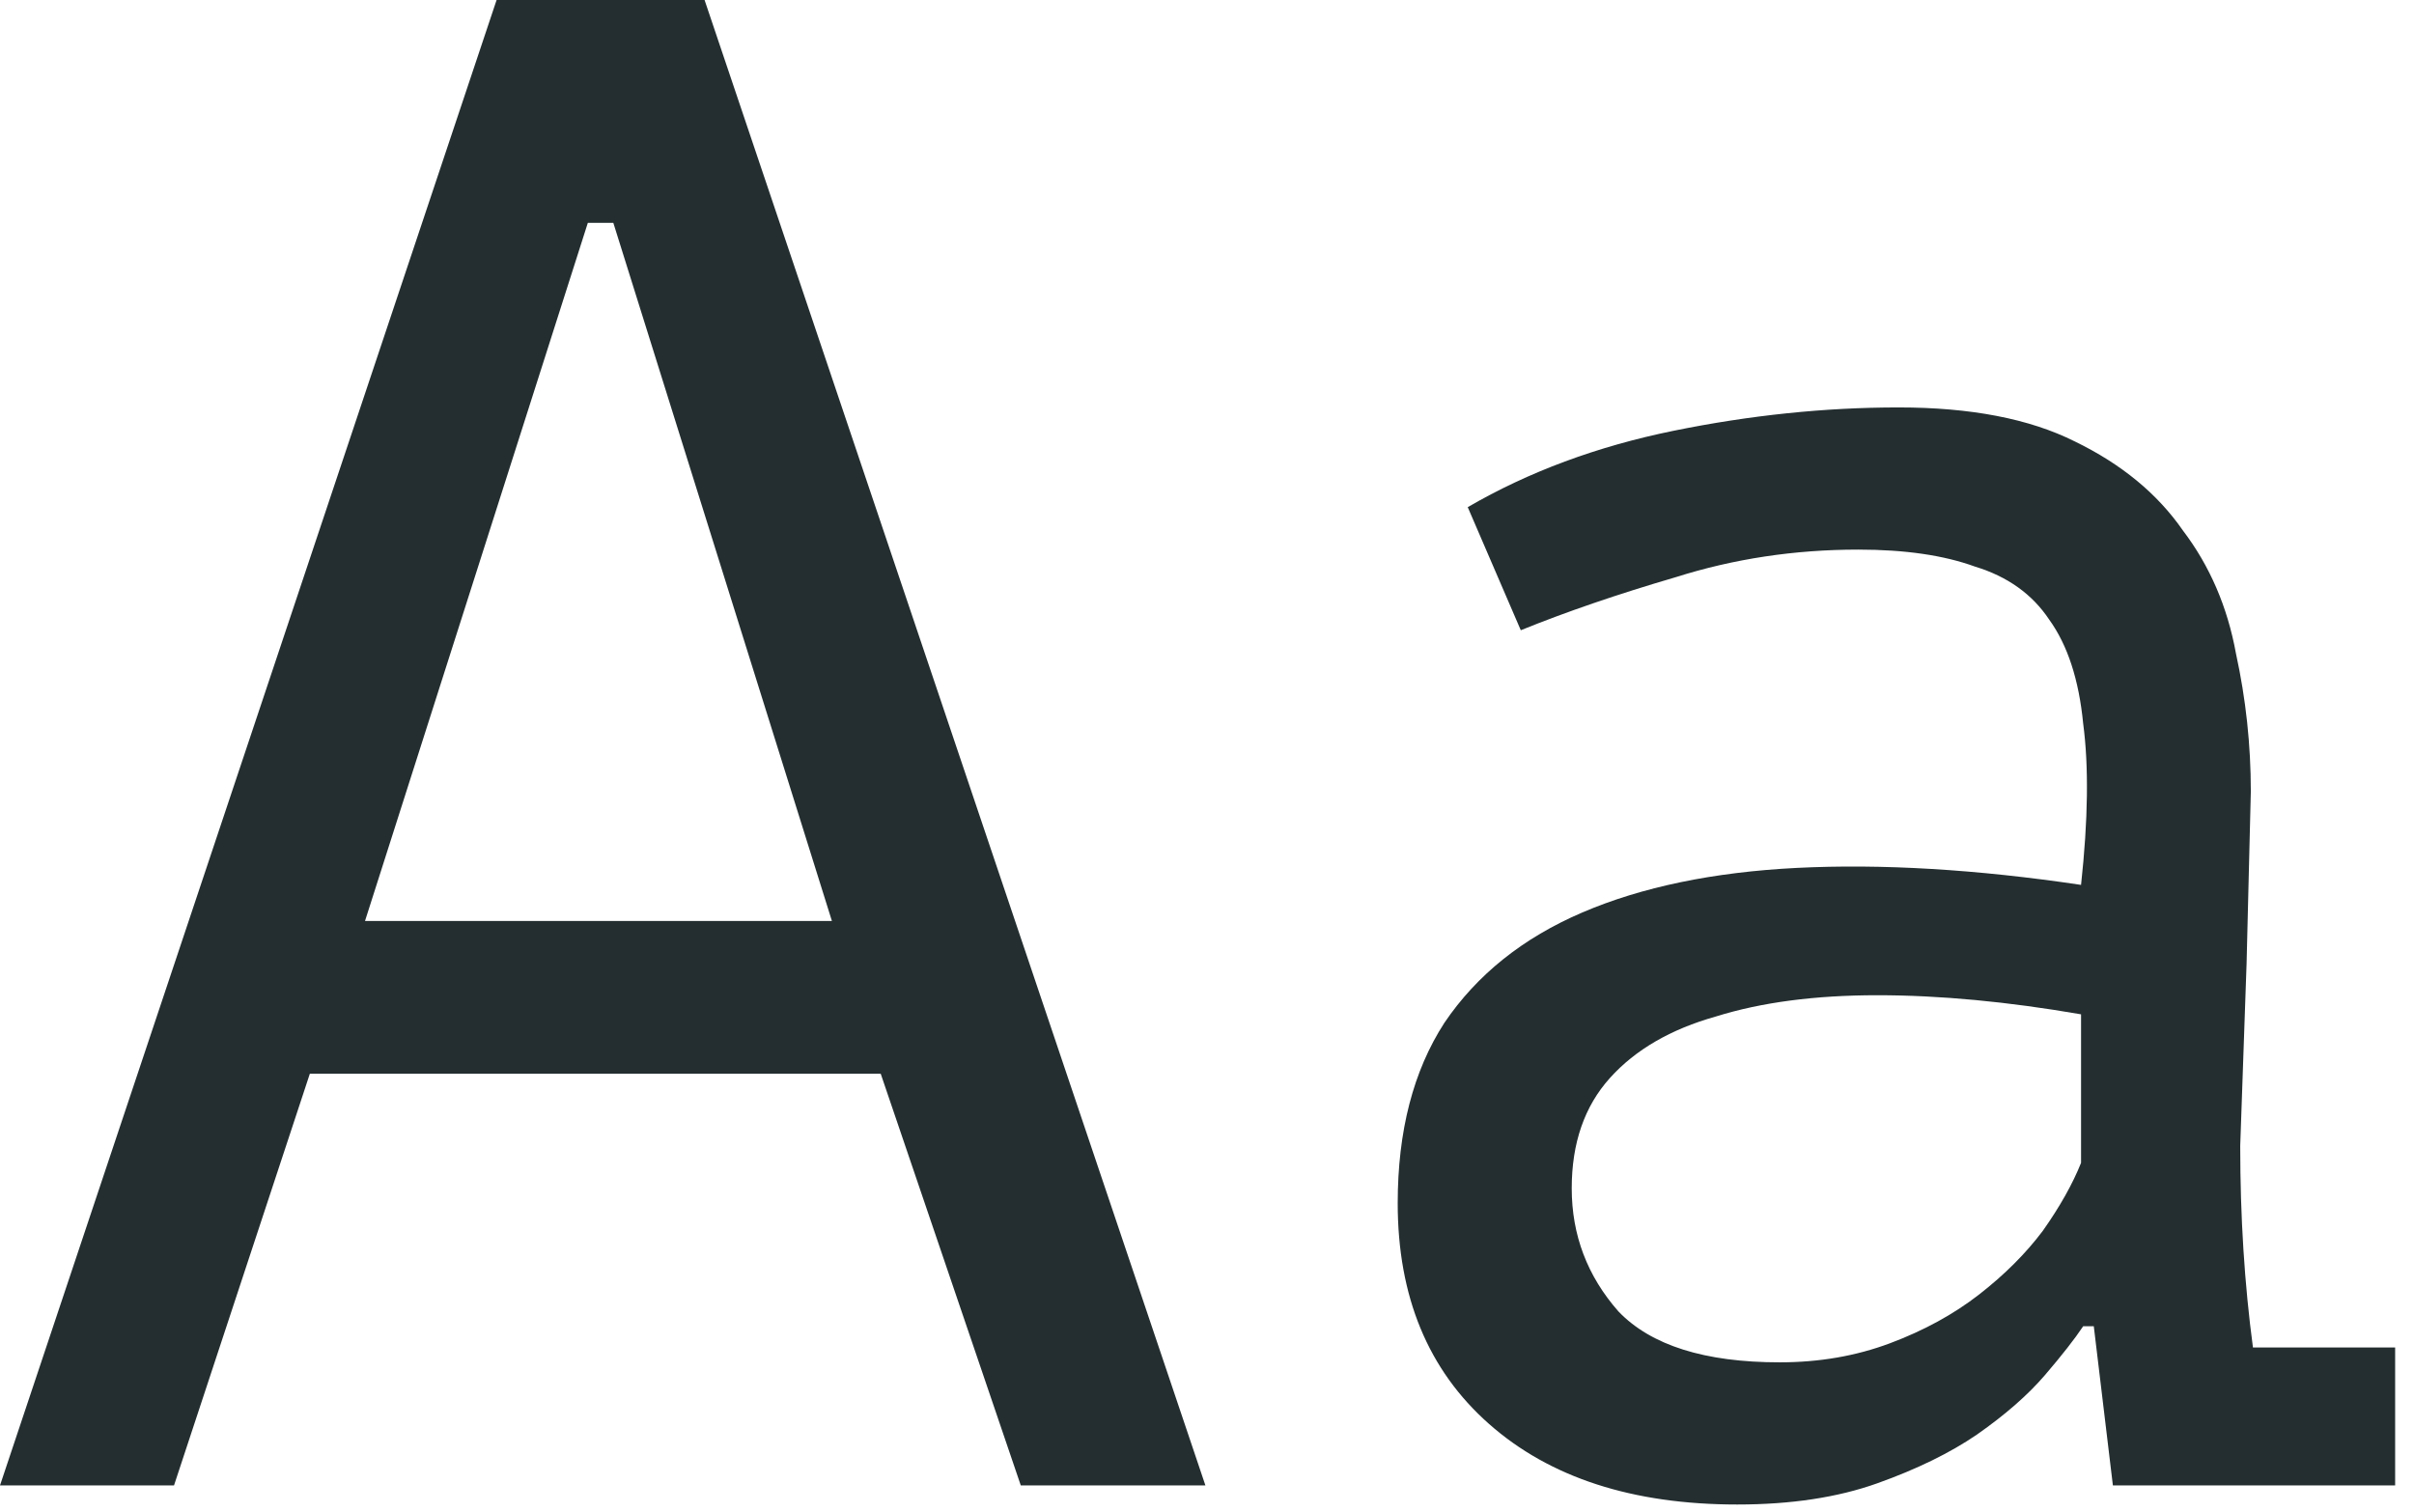
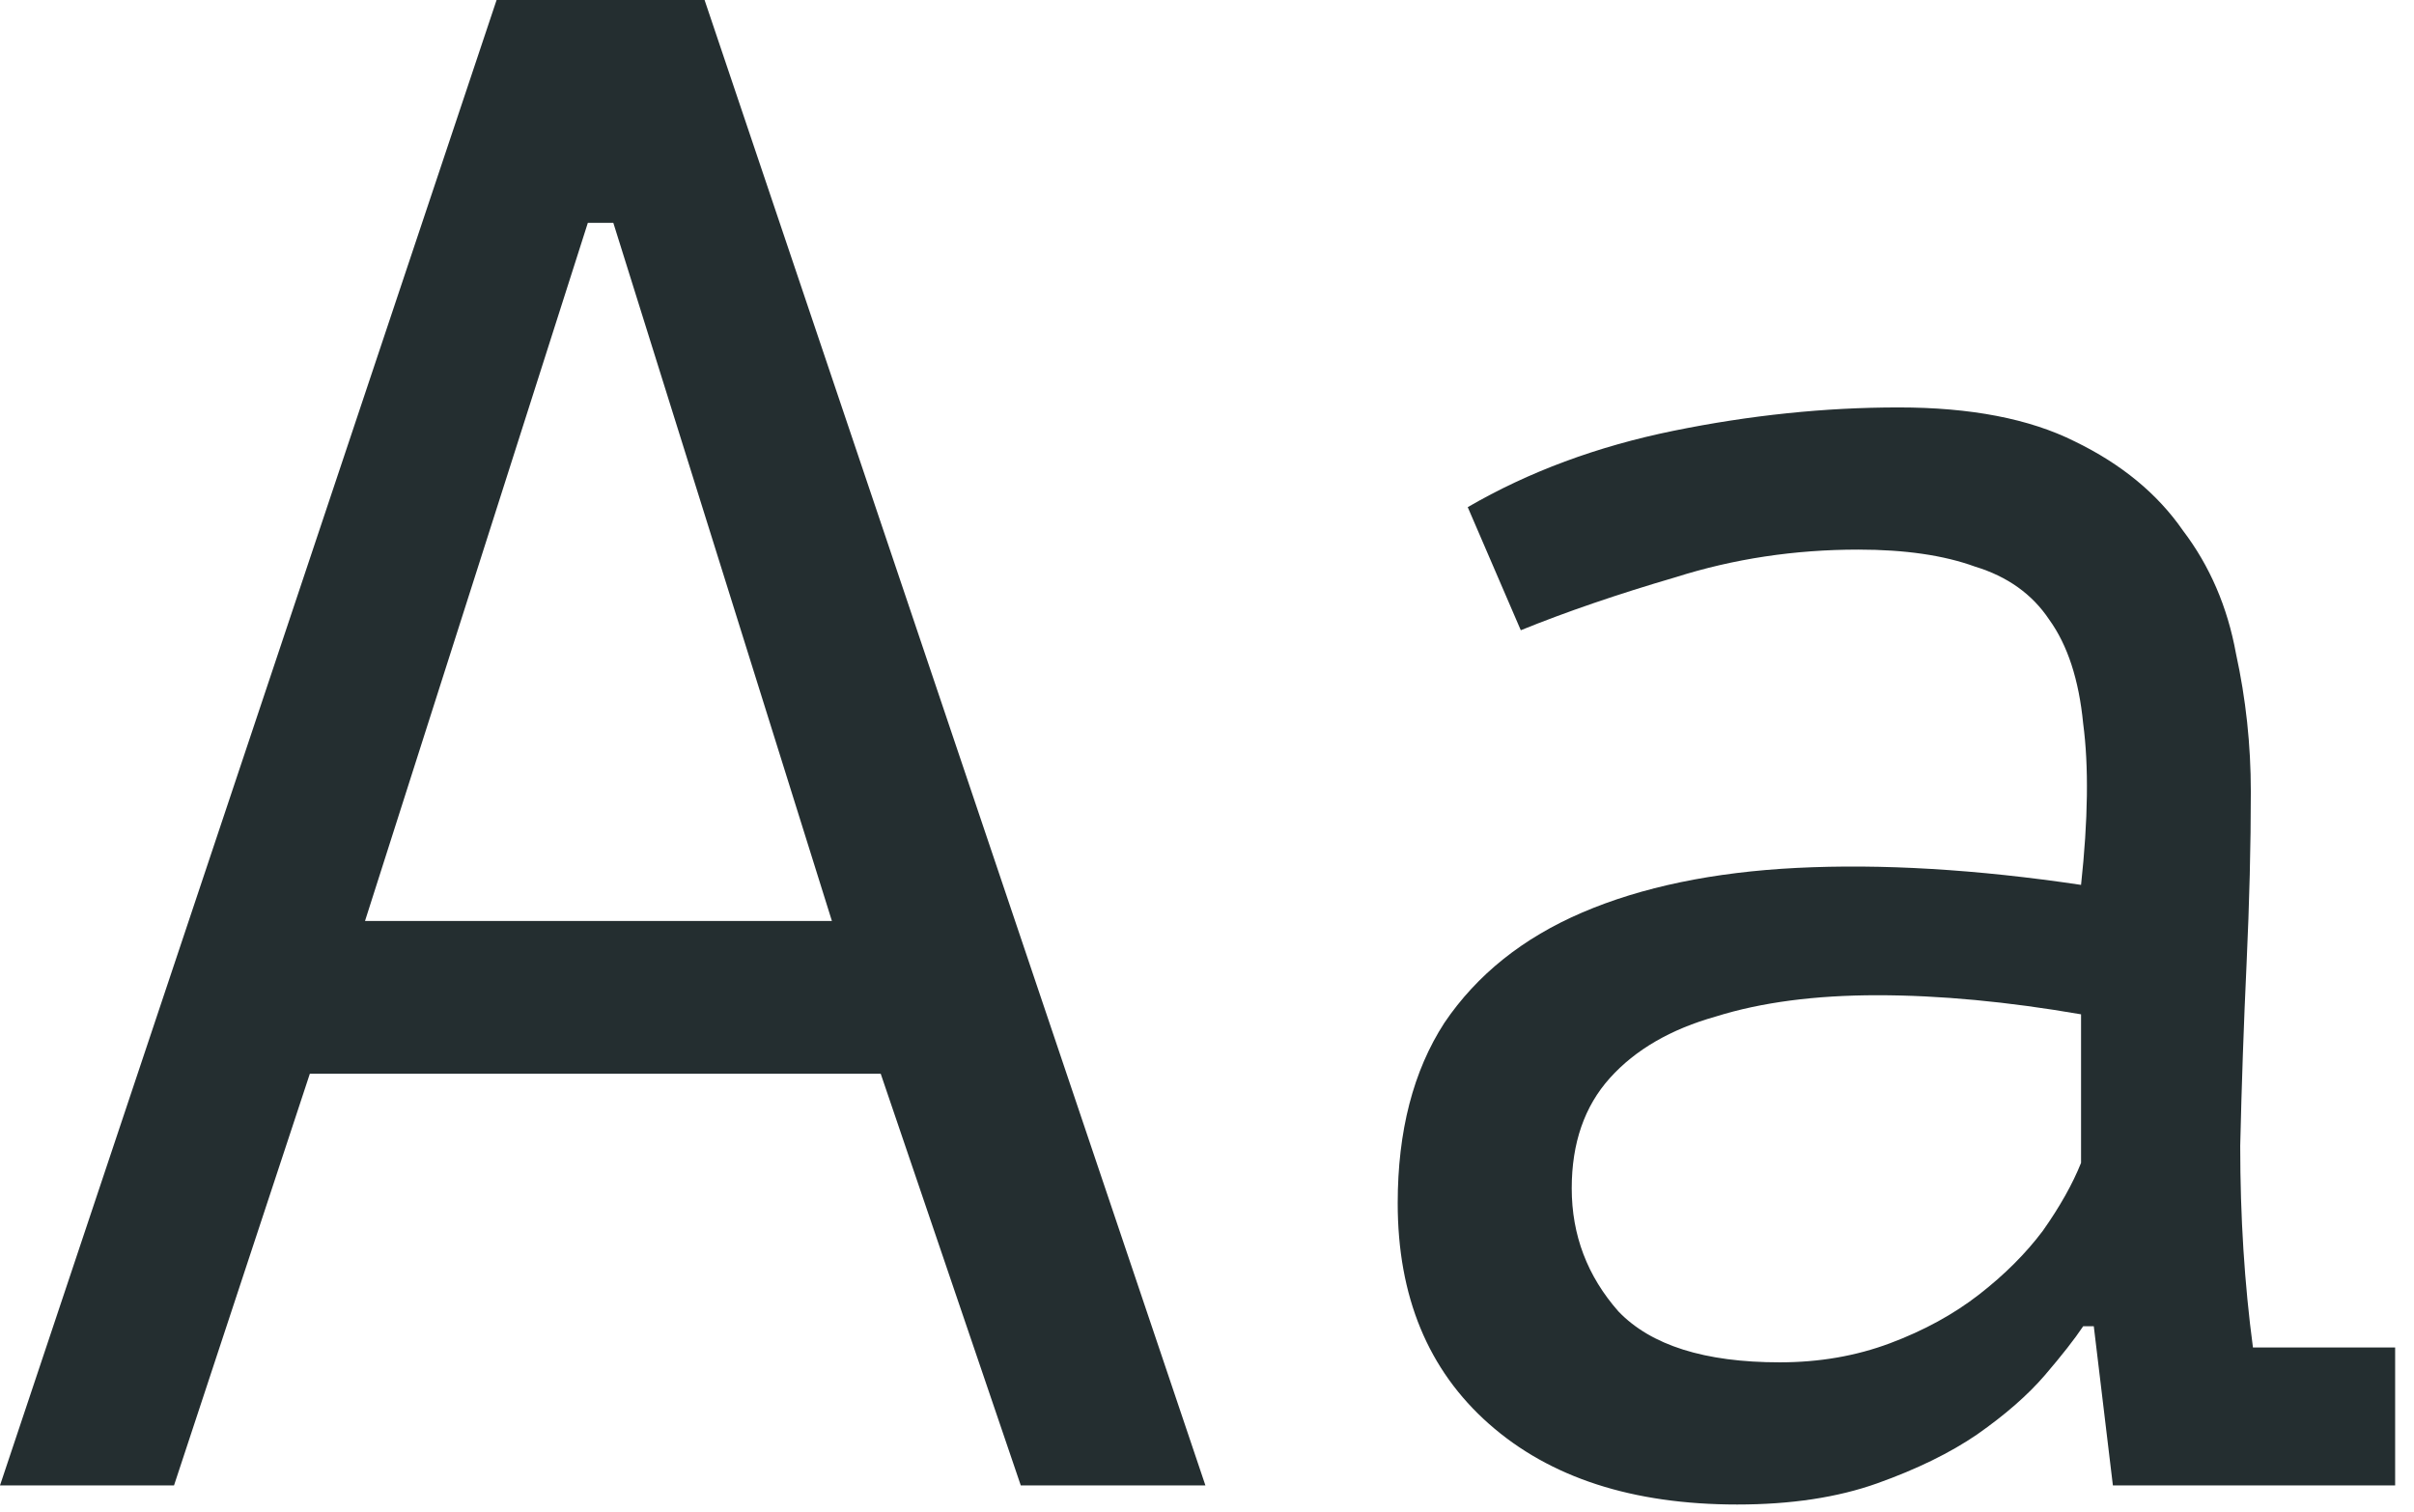
- <svg xmlns="http://www.w3.org/2000/svg" width="91" height="57" fill="#242e30">
-   <path d="M33.2 40.48H11.68L6.56 56H0L18.72 0h7.84l18.88 56h-6.96L33.2 40.48zm-19.44-5.76h17.6L23.12 8.4h-.96l-8.4 26.32zm41.569-15.6c2.293-1.333 4.88-2.293 7.76-2.88s5.707-.88 8.48-.88c2.72 0 4.933.427 6.64 1.28 1.76.853 3.12 1.973 4.08 3.36 1.013 1.333 1.68 2.88 2 4.64.373 1.707.56 3.44.56 5.2l-.16 6.48-.24 6.88c0 2.667.16 5.2.48 7.6h5.36V56h-10.64l-.72-6h-.4c-.32.48-.8 1.093-1.44 1.84s-1.493 1.493-2.56 2.24c-1.013.693-2.267 1.307-3.76 1.84s-3.253.8-5.28.8c-3.947 0-7.067-1.013-9.36-3.04s-3.44-4.8-3.44-8.32c0-2.72.587-4.987 1.76-6.8 1.227-1.813 2.96-3.2 5.2-4.16s4.933-1.52 8.08-1.68c3.2-.16 6.773.053 10.72.64.267-2.453.293-4.48.08-6.08-.16-1.653-.587-2.96-1.28-3.92-.64-.96-1.573-1.627-2.8-2-1.173-.427-2.64-.64-4.4-.64-2.4 0-4.693.347-6.88 1.04-2.187.64-4.133 1.307-5.84 2l-2-4.64zm11.76 32.24c1.493 0 2.88-.24 4.16-.72s2.4-1.093 3.36-1.84 1.76-1.547 2.4-2.4c.64-.907 1.12-1.76 1.44-2.56v-5.6c-2.773-.48-5.333-.72-7.68-.72s-4.373.267-6.08.8c-1.707.48-3.04 1.253-4 2.32s-1.44 2.453-1.44 4.16c0 1.76.587 3.307 1.76 4.64 1.227 1.28 3.253 1.92 6.08 1.92z" />
+ <svg xmlns="http://www.w3.org/2000/svg" width="91" height="57" viewBox="0 0 91 57" fill="none">
+   <path d="M33.2 40.48H11.68L6.56 56H0L18.72 0H26.56L45.44 56H38.48L33.2 40.48ZM13.76 34.72H31.36L23.12 8.4H22.16L13.76 34.72Z" fill="#242E30" />
+   <path d="M55.329 19.12C57.622 17.787 60.209 16.827 63.089 16.24C65.969 15.653 68.795 15.36 71.569 15.36C74.289 15.36 76.502 15.787 78.209 16.64C79.969 17.493 81.329 18.613 82.289 20C83.302 21.333 83.969 22.88 84.289 24.64C84.662 26.347 84.849 28.08 84.849 29.84C84.849 31.867 84.795 34.027 84.689 36.32C84.582 38.613 84.502 40.907 84.449 43.2C84.449 45.867 84.609 48.4 84.929 50.8H90.289V56H79.649L78.929 50H78.529C78.209 50.48 77.729 51.093 77.089 51.84C76.449 52.587 75.595 53.333 74.529 54.08C73.515 54.773 72.262 55.387 70.769 55.92C69.275 56.453 67.515 56.72 65.489 56.72C61.542 56.72 58.422 55.707 56.129 53.68C53.835 51.653 52.689 48.88 52.689 45.36C52.689 42.64 53.275 40.373 54.449 38.56C55.675 36.747 57.409 35.36 59.649 34.4C61.889 33.44 64.582 32.88 67.729 32.72C70.929 32.56 74.502 32.773 78.449 33.36C78.715 30.907 78.742 28.88 78.529 27.28C78.369 25.627 77.942 24.32 77.249 23.36C76.609 22.4 75.675 21.733 74.449 21.36C73.275 20.933 71.809 20.72 70.049 20.72C67.649 20.72 65.355 21.067 63.169 21.76C60.982 22.4 59.035 23.067 57.329 23.76L55.329 19.12ZM67.089 51.36C68.582 51.36 69.969 51.12 71.249 50.64C72.529 50.16 73.649 49.547 74.609 48.8C75.569 48.053 76.369 47.253 77.009 46.4C77.649 45.493 78.129 44.64 78.449 43.84V38.24C75.675 37.76 73.115 37.52 70.769 37.52C68.422 37.52 66.395 37.787 64.689 38.32C62.982 38.8 61.649 39.573 60.689 40.64C59.729 41.707 59.249 43.093 59.249 44.8C59.249 46.56 59.835 48.107 61.009 49.44C62.235 50.72 64.262 51.36 67.089 51.36Z" fill="#242E30" />
</svg>
